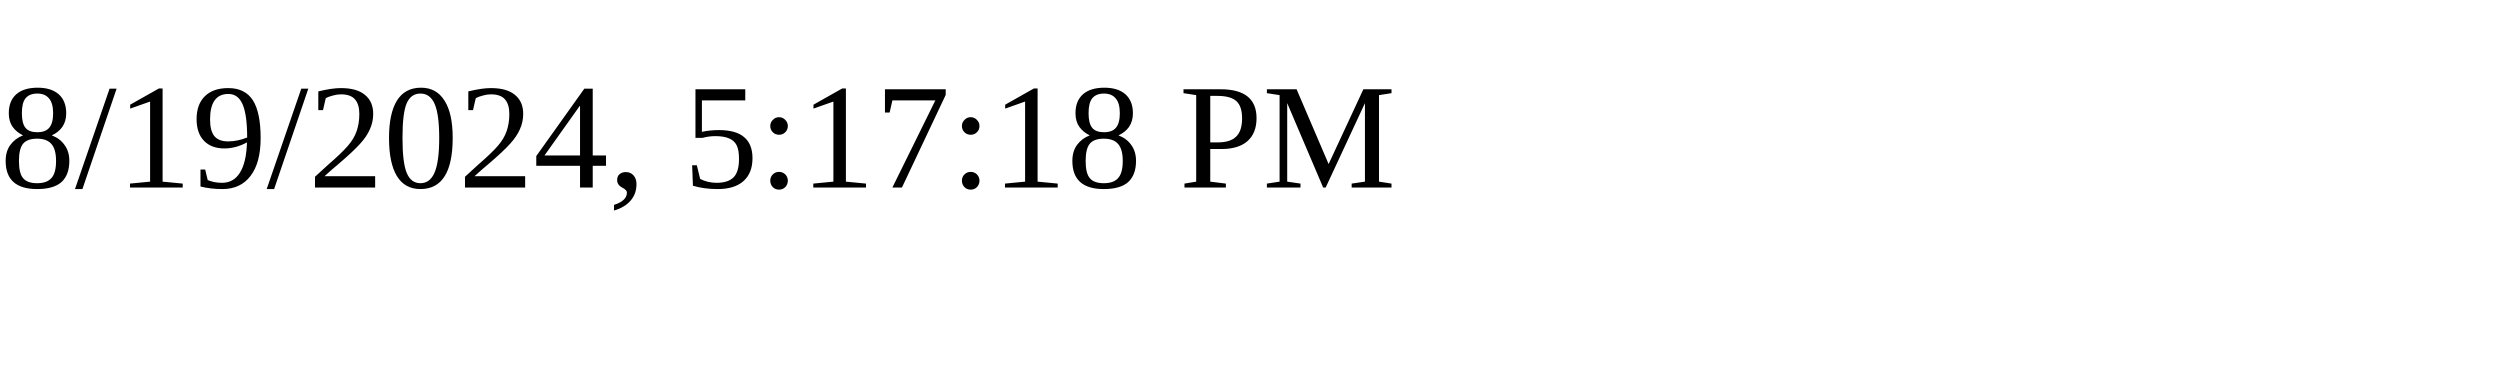
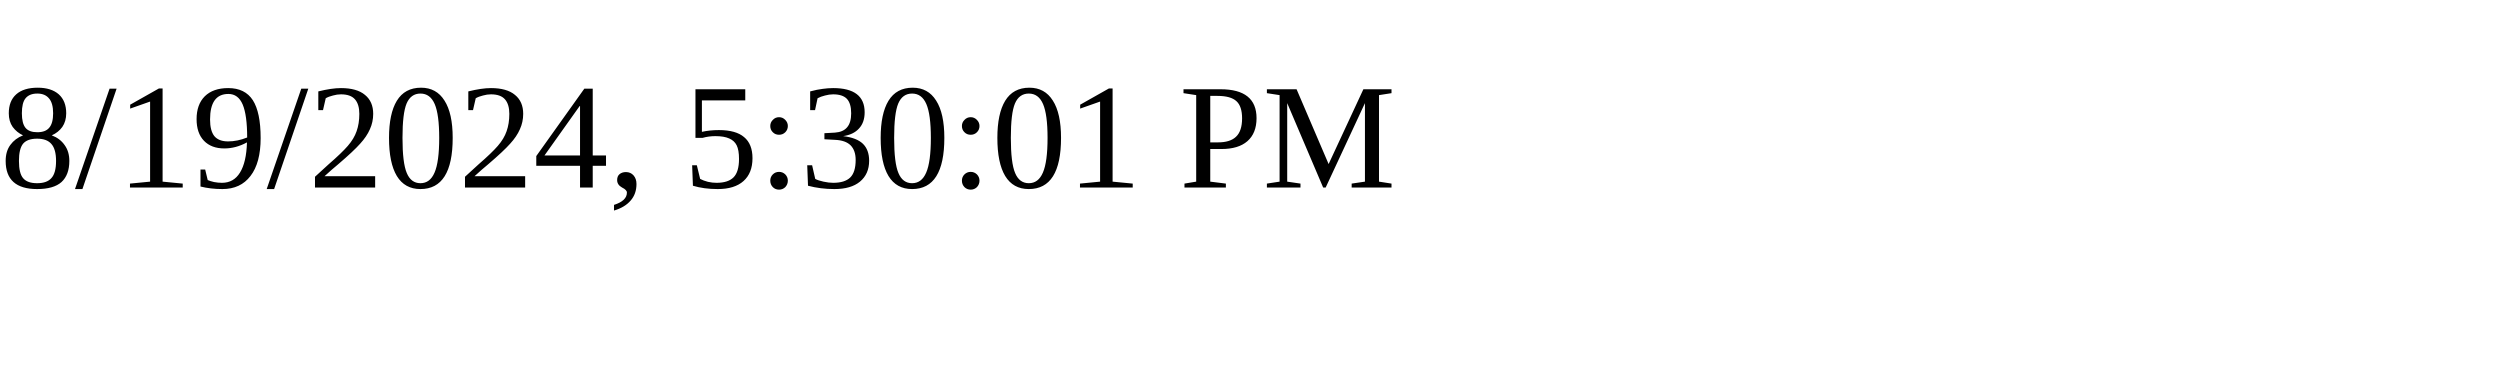
<svg xmlns="http://www.w3.org/2000/svg" height="30" width="200">
-   <text x="0" y="15">8/19/2024, 5:17:18 PM</text>
+   <text x="0" y="15">8/19/2024, 5:30:01 PM</text>
</svg>
